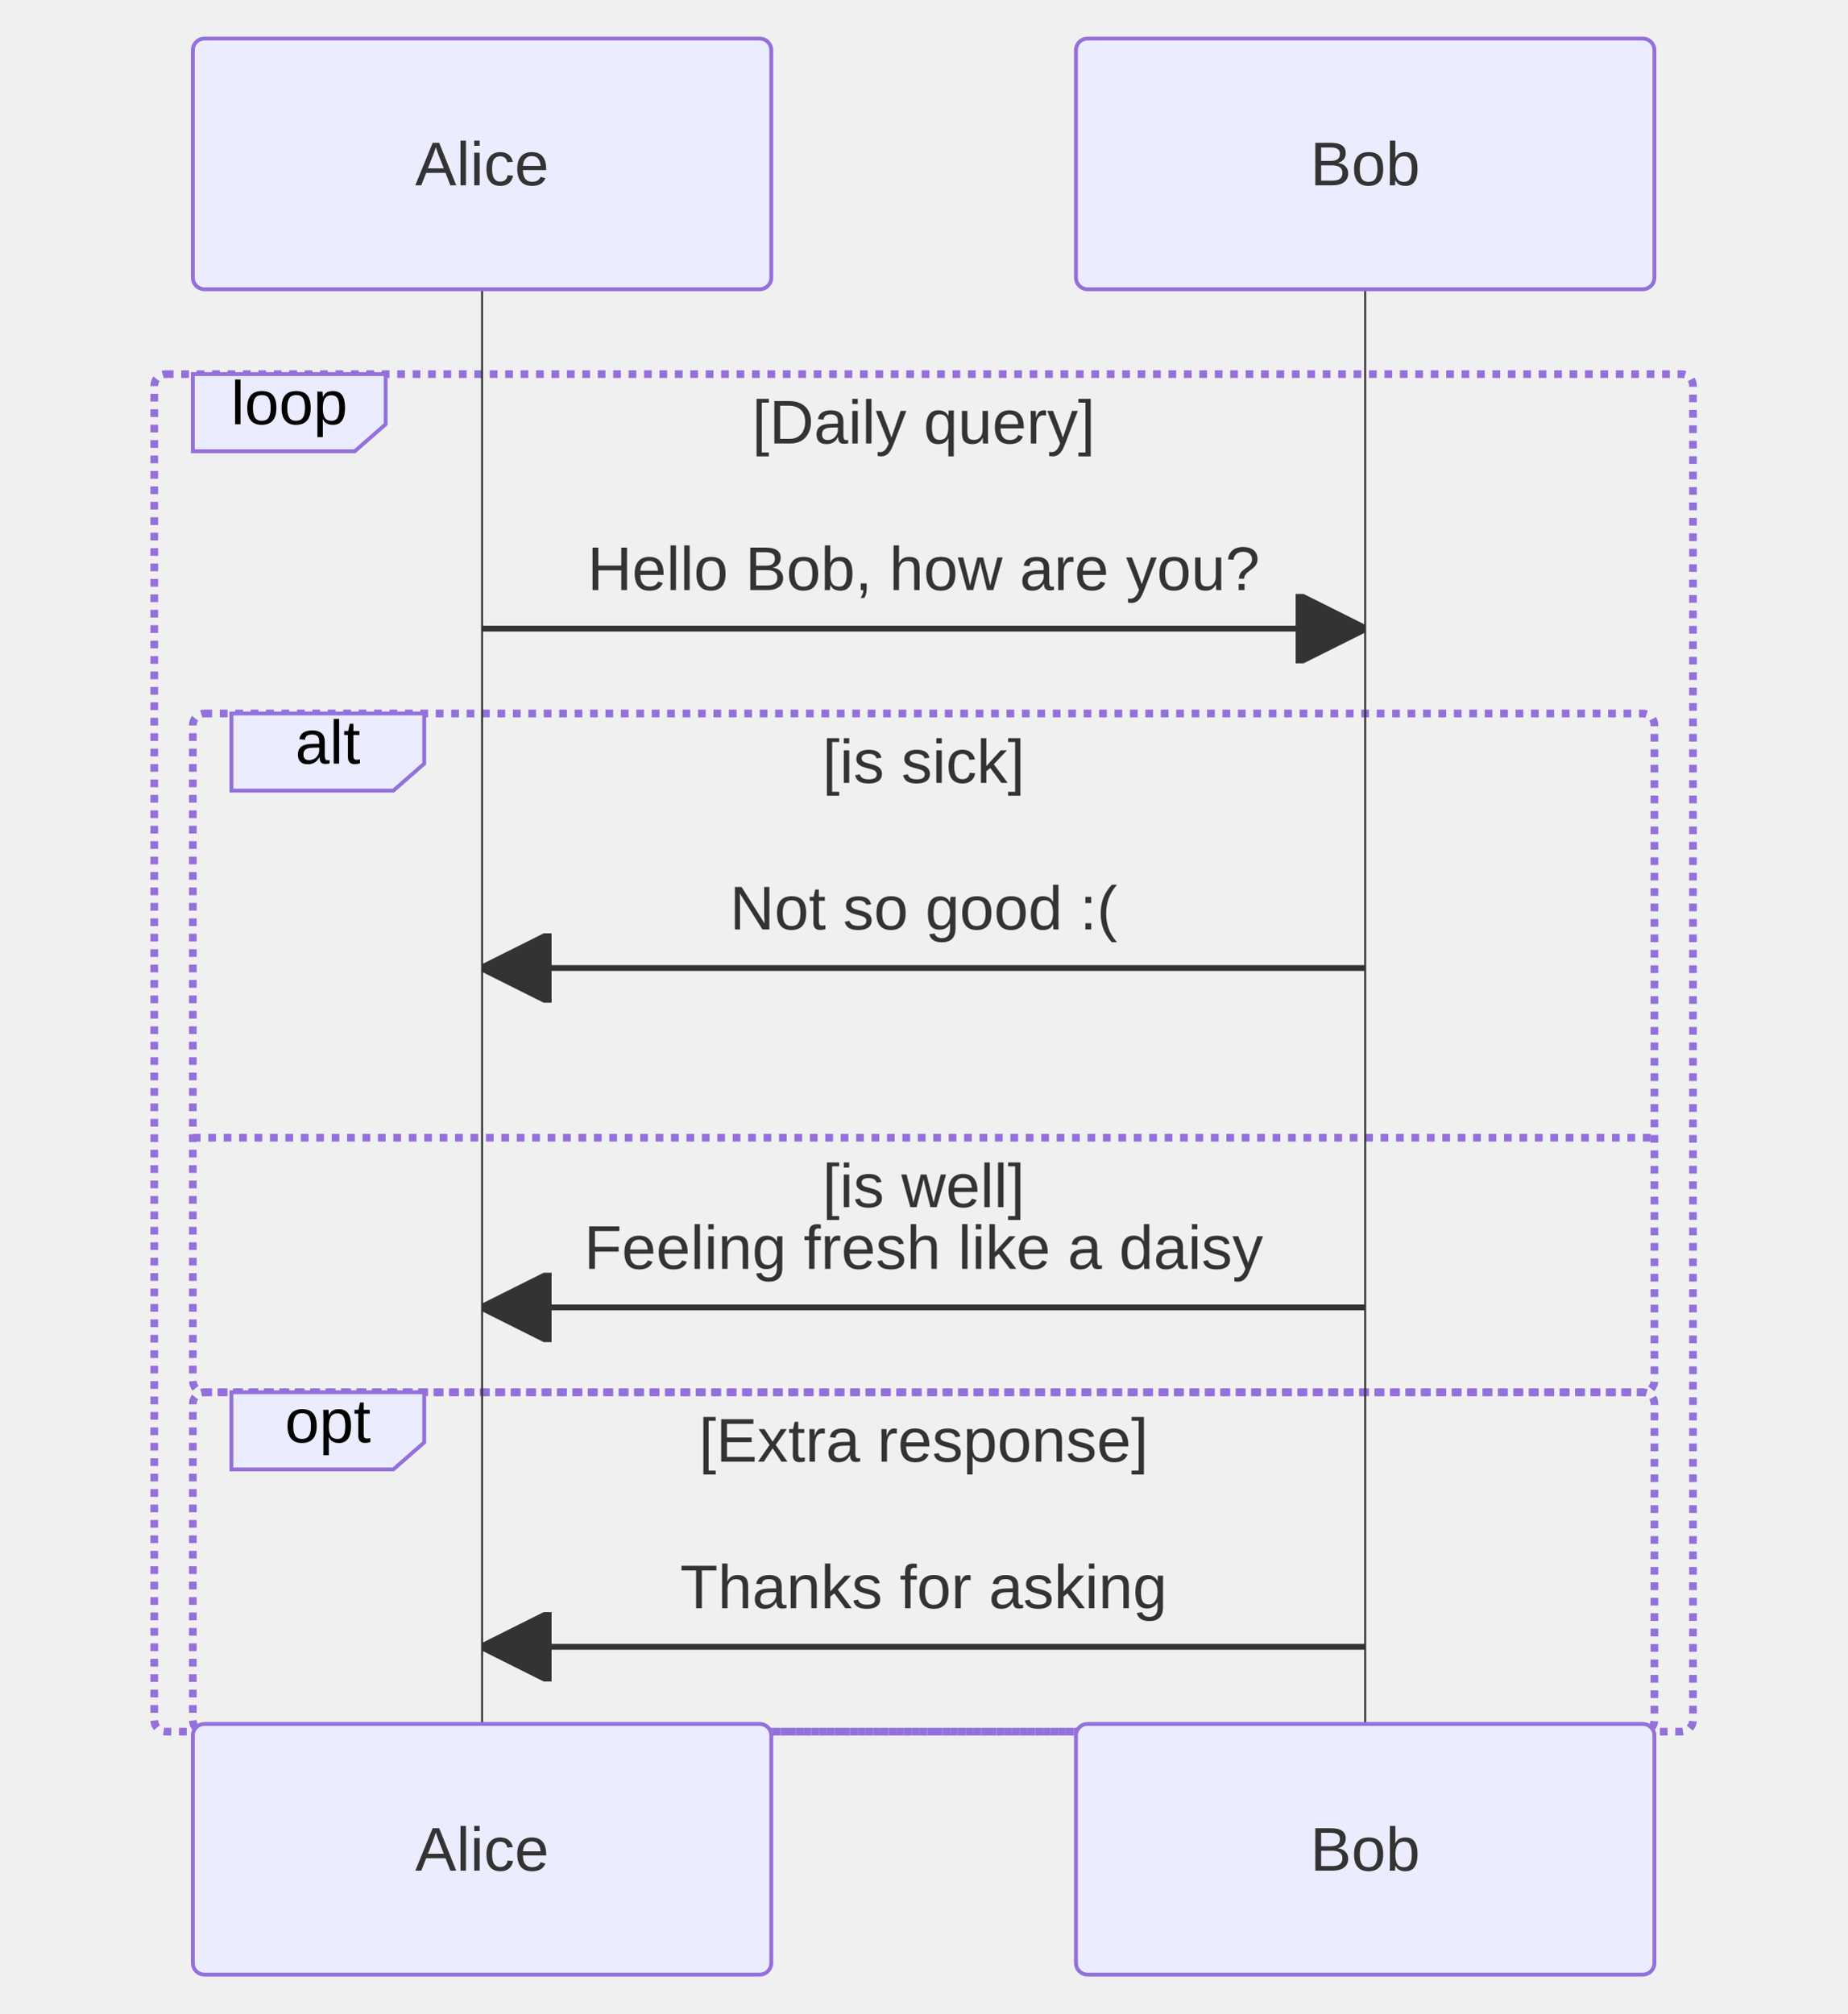
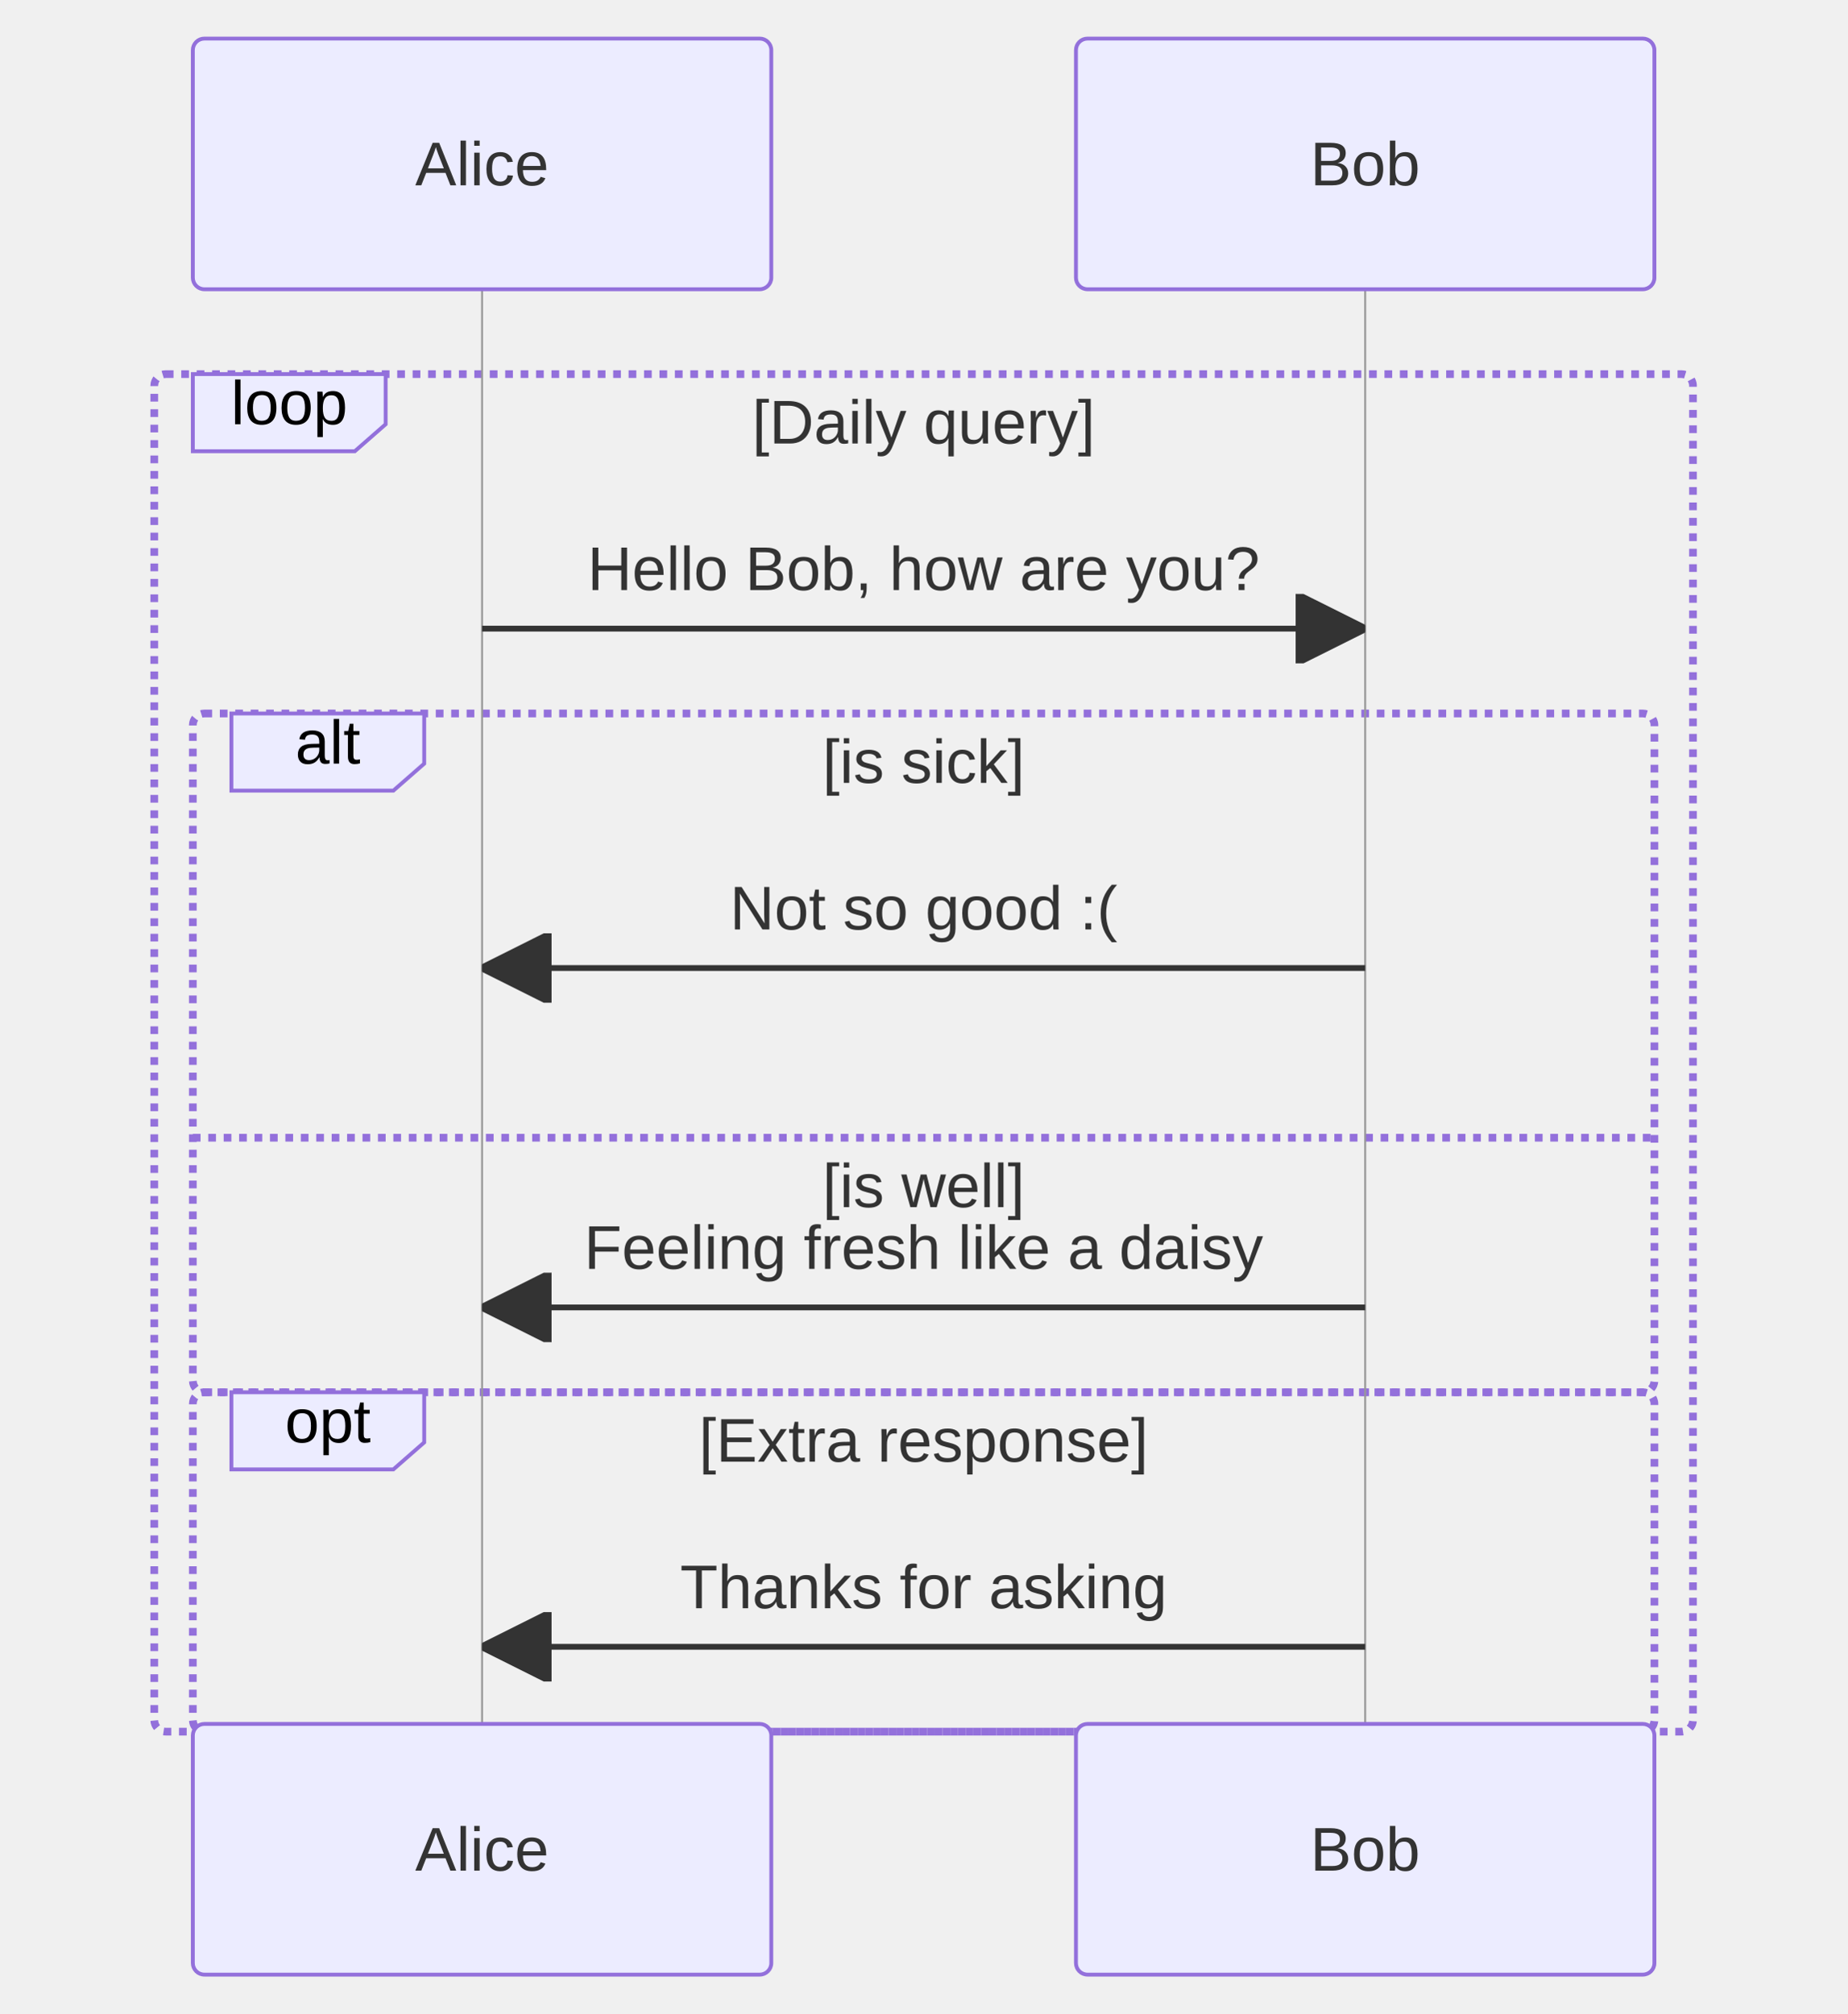
<svg xmlns="http://www.w3.org/2000/svg" width="479" height="522" viewBox="-50 -10 479 522" class="mermaid">
  <style>

.mermaid {
  font-family: trebuchet ms, verdana, arial, sans-serif;
  font-size: 16px;
}

.node rect,
.node polygon,
.node circle,
.node ellipse,
.node path {
  fill: #ECECFF;
  stroke: #9370DB;
  stroke-width: 1px;
}

.node line {
  stroke: #9370DB;
  stroke-width: 1px;
}

.node .label {
  fill: #333333;
}

.node text {
  fill: #333333;
  font-family: trebuchet ms, verdana, arial, sans-serif;
  font-size: 16px;
}

.edge-path {
  fill: none;
  stroke: #333333;
  stroke-width: 1px;
}

.edge-label {
  fill: #333333;
  font-family: trebuchet ms, verdana, arial, sans-serif;
}

.edge-label-bg {
  fill: rgba(232, 232, 232, 0.8);
}

.subgraph {
  fill: #ffffde;
  stroke: #aaaa33;
  stroke-width: 1px;
}

.subgraph-title {
  fill: #333333;
  font-weight: bold;
}

.cluster rect {
  fill: #ffffde;
  stroke: #aaaa33;
  stroke-width: 1px;
  rx: 5px;
  ry: 5px;
}

.cluster-label {
  fill: #333333;
  font-family: trebuchet ms, verdana, arial, sans-serif;
  font-size: 16px;
  font-weight: bold;
}

marker path {
  fill: #333333;
  stroke: #333333;
}


.sequence-title {
  fill: #333333;
}

.actor {
  stroke: #9370DB;
  fill: #ECECFF;
}

.actor-box {
  stroke: #9370DB;
  fill: #ECECFF;
}

/* Actor text - no stroke (avoid outlined appearance) */
text.actor, text.actor &gt; tspan, text.actor-box, text.actor-label {
  fill: #333333;
  stroke: none;
}

.actor-line {
-   stroke: #333333;
+   stroke: #999999;
  stroke-width: 0.5px;
}

.messageLine0 {
  stroke-width: 1.5;
  stroke-dasharray: none;
  stroke: #333333;
}

.messageLine1 {
  stroke-width: 1.5;
  stroke-dasharray: 2, 2;
  stroke: #333333;
}

.message-line {
  stroke: #333333;
}

.messageText {
  fill: #333333;
  stroke: none;
}

.message-label {
  fill: #333333;
  stroke: none;
}

.note {
  stroke: #aaaa33;
  fill: #FFFFCC;
}

.noteText, .noteText &gt; tspan {
  fill: #333333;
  stroke: none;
}

.note-text, .note-text &gt; tspan {
  fill: #333333;
  stroke: none;
}

.activation {
-   fill: #eaeaea;
-   stroke: #333333;
+   fill: #f4f4f4;
+   stroke: #666666;
}

.loopLine {
  stroke: #9370DB;
  fill: none;
  stroke-width: 2px;
  stroke-dasharray: 2, 2;
}

.loopText {
  fill: #333333;
}

.labelBox {
  stroke: #9370DB;
  fill: #ECECFF;
}

.sequence-marker-filled {
  fill: #333333;
  stroke: #333333;
}

.sequence-marker-open {
  fill: none;
  stroke: #333333;
}

.sequence-marker-cross {
  stroke: #333333;
}

.sequence-number {
  fill: #333333;
}

.sequenceNumber-circle {
  fill: #333333;
  stroke: #333333;
}

.sequenceNumber {
  fill: white;
}

  </style>
  <defs>
    <marker id="arrow-filled" viewBox="0 0 10 10" refX="10" refY="5" markerWidth="12" markerHeight="12" orient="auto">
      <path d="M 0 0 L 10 5 L 0 10 z" class="sequence-marker-filled" stroke-width="1" />
    </marker>
    <marker id="arrow-open" viewBox="0 0 10 10" refX="10" refY="5" markerWidth="12" markerHeight="12" orient="auto">
      <path d="M 0 0 L 10 5 L 0 10" class="sequence-marker-open" stroke-width="1" />
    </marker>
    <marker id="arrow-cross" viewBox="0 0 10 10" refX="5" refY="5" markerWidth="12" markerHeight="12" orient="auto">
      <line x1="0" y1="0" x2="10" y2="10" class="sequence-marker-cross" stroke-width="2" />
      <line x1="10" y1="0" x2="0" y2="10" class="sequence-marker-cross" stroke-width="2" />
    </marker>
    <marker id="sequencenumber" refX="15" refY="15" markerWidth="60" markerHeight="40" orient="auto">
      <circle cx="15" cy="15" r="6" class="sequence-number" />
    </marker>
  </defs>
  <g class="root">
    <g class="clusters">
      <line x1="0" y1="285" x2="379" y2="285" class="loopLine" stroke-dasharray="3,3" />
      <rect x="0" y="175" width="379" height="176" rx="3" ry="3" class="loopLine" fill="none" />
      <rect x="0" y="351" width="379" height="88" rx="3" ry="3" class="loopLine" fill="none" />
      <rect x="-10" y="87" width="399" height="352" rx="3" ry="3" class="loopLine" fill="none" />
      <line x1="75" y1="65" x2="75" y2="437" class="actor-line" stroke-width="0.5px" />
      <line x1="304" y1="65" x2="304" y2="437" class="actor-line" stroke-width="0.5px" />
    </g>
    <g class="edgePaths">
      <line x1="75" y1="153" x2="304" y2="153" class="message-line" stroke-width="1.5" marker-end="url(#arrow-filled)" />
      <line x1="304" y1="241" x2="75" y2="241" class="message-line" stroke-width="1.5" marker-end="url(#arrow-filled)" />
-       <line x1="304" y1="329" x2="75" y2="329" class="message-line" stroke-width="1.5" marker-end="url(#arrow-filled)" />
+       <line x1="304" y1="329" x2="75" y2="329" class="message-line" marker-end="url(#arrow-filled)" stroke-width="1.5" />
      <line x1="304" y1="417" x2="75" y2="417" class="message-line" stroke-width="1.5" marker-end="url(#arrow-filled)" />
    </g>
    <g class="edgeLabels">
-       <text x="189.5" y="143" class="message-label" font-size="16" text-anchor="middle">Hello Bob, how are you?</text>
-       <text x="189.5" y="231" class="message-label" font-size="16" text-anchor="middle">Not so good :(</text>
+       <text x="189.5" y="143" class="message-label" text-anchor="middle" font-size="16">Hello Bob, how are you?</text>
+       <text x="189.5" y="231" class="message-label" text-anchor="middle" font-size="16">Not so good :(</text>
      <text x="189.5" y="303" class="loopText" text-anchor="middle" font-size="16">[is well]</text>
      <text x="189.5" y="319" class="message-label" font-size="16" text-anchor="middle">Feeling fresh like a daisy</text>
      <polygon points="10,175 60,175 60,188 52,195 10,195" class="labelBox" />
-       <text x="35" y="188" class="labelText" font-size="16" text-anchor="middle">alt</text>
-       <text x="189.5" y="193" class="loopText" text-anchor="middle" font-size="16">[is sick]</text>
-       <text x="189.5" y="407" class="message-label" text-anchor="middle" font-size="16">Thanks for asking</text>
+       <text x="35" y="188" class="labelText" text-anchor="middle" font-size="16">alt</text>
+       <text x="189.5" y="193" class="loopText" font-size="16" text-anchor="middle">[is sick]</text>
+       <text x="189.5" y="407" class="message-label" font-size="16" text-anchor="middle">Thanks for asking</text>
      <polygon points="10,351 60,351 60,364 52,371 10,371" class="labelBox" />
      <text x="35" y="364" class="labelText" text-anchor="middle" font-size="16">opt</text>
-       <text x="189.5" y="369" class="loopText" font-size="16" text-anchor="middle">[Extra response]</text>
+       <text x="189.5" y="369" class="loopText" text-anchor="middle" font-size="16">[Extra response]</text>
      <polygon points="0,87 50,87 50,100 42,107 0,107" class="labelBox" />
-       <text x="25" y="100" class="labelText" font-size="16" text-anchor="middle">loop</text>
+       <text x="25" y="100" class="labelText" text-anchor="middle" font-size="16">loop</text>
      <text x="189.5" y="105" class="loopText" text-anchor="middle" font-size="16">[Daily query]</text>
    </g>
    <g class="nodes">

    </g>
    <g class="actor">
-       <rect x="0" y="0" width="150" height="65" rx="3" ry="3" class="actor actor-box" stroke-width="1" stroke="#666" fill="#eaeaea" />
-       <text x="75" y="32.5" class="actor actor-box" dominant-baseline="central" font-size="16" text-anchor="middle">Alice</text>
-     </g>
-     <g class="actor">
-       <rect x="229" y="0" width="150" height="65" rx="3" ry="3" class="actor actor-box" stroke-width="1" fill="#eaeaea" stroke="#666" />
-       <text x="304" y="32.5" class="actor actor-box" text-anchor="middle" dominant-baseline="central" font-size="16">Bob</text>
-     </g>
-     <g class="actor">
-       <rect x="0" y="437" width="150" height="65" rx="3" ry="3" class="actor actor-box" fill="#eaeaea" stroke="#666" stroke-width="1" />
+       <rect x="0" y="0" width="150" height="65" rx="3" ry="3" class="actor actor-box" stroke="#666" fill="#eaeaea" stroke-width="1" />
+       <text x="75" y="32.5" class="actor actor-box" font-size="16" text-anchor="middle" dominant-baseline="central">Alice</text>
+     </g>
+     <g class="actor">
+       <rect x="229" y="0" width="150" height="65" rx="3" ry="3" class="actor actor-box" fill="#eaeaea" stroke="#666" stroke-width="1" />
+       <text x="304" y="32.5" class="actor actor-box" font-size="16" dominant-baseline="central" text-anchor="middle">Bob</text>
+     </g>
+     <g class="actor">
+       <rect x="0" y="437" width="150" height="65" rx="3" ry="3" class="actor actor-box" stroke-width="1" fill="#eaeaea" stroke="#666" />
      <text x="75" y="469.5" class="actor actor-box" text-anchor="middle" dominant-baseline="central" font-size="16">Alice</text>
    </g>
    <g class="actor">
-       <rect x="229" y="437" width="150" height="65" rx="3" ry="3" class="actor actor-box" stroke="#666" fill="#eaeaea" stroke-width="1" />
-       <text x="304" y="469.5" class="actor actor-box" text-anchor="middle" font-size="16" dominant-baseline="central">Bob</text>
+       <rect x="229" y="437" width="150" height="65" rx="3" ry="3" class="actor actor-box" stroke="#666" stroke-width="1" fill="#eaeaea" />
+       <text x="304" y="469.5" class="actor actor-box" dominant-baseline="central" text-anchor="middle" font-size="16">Bob</text>
    </g>
  </g>
</svg>
